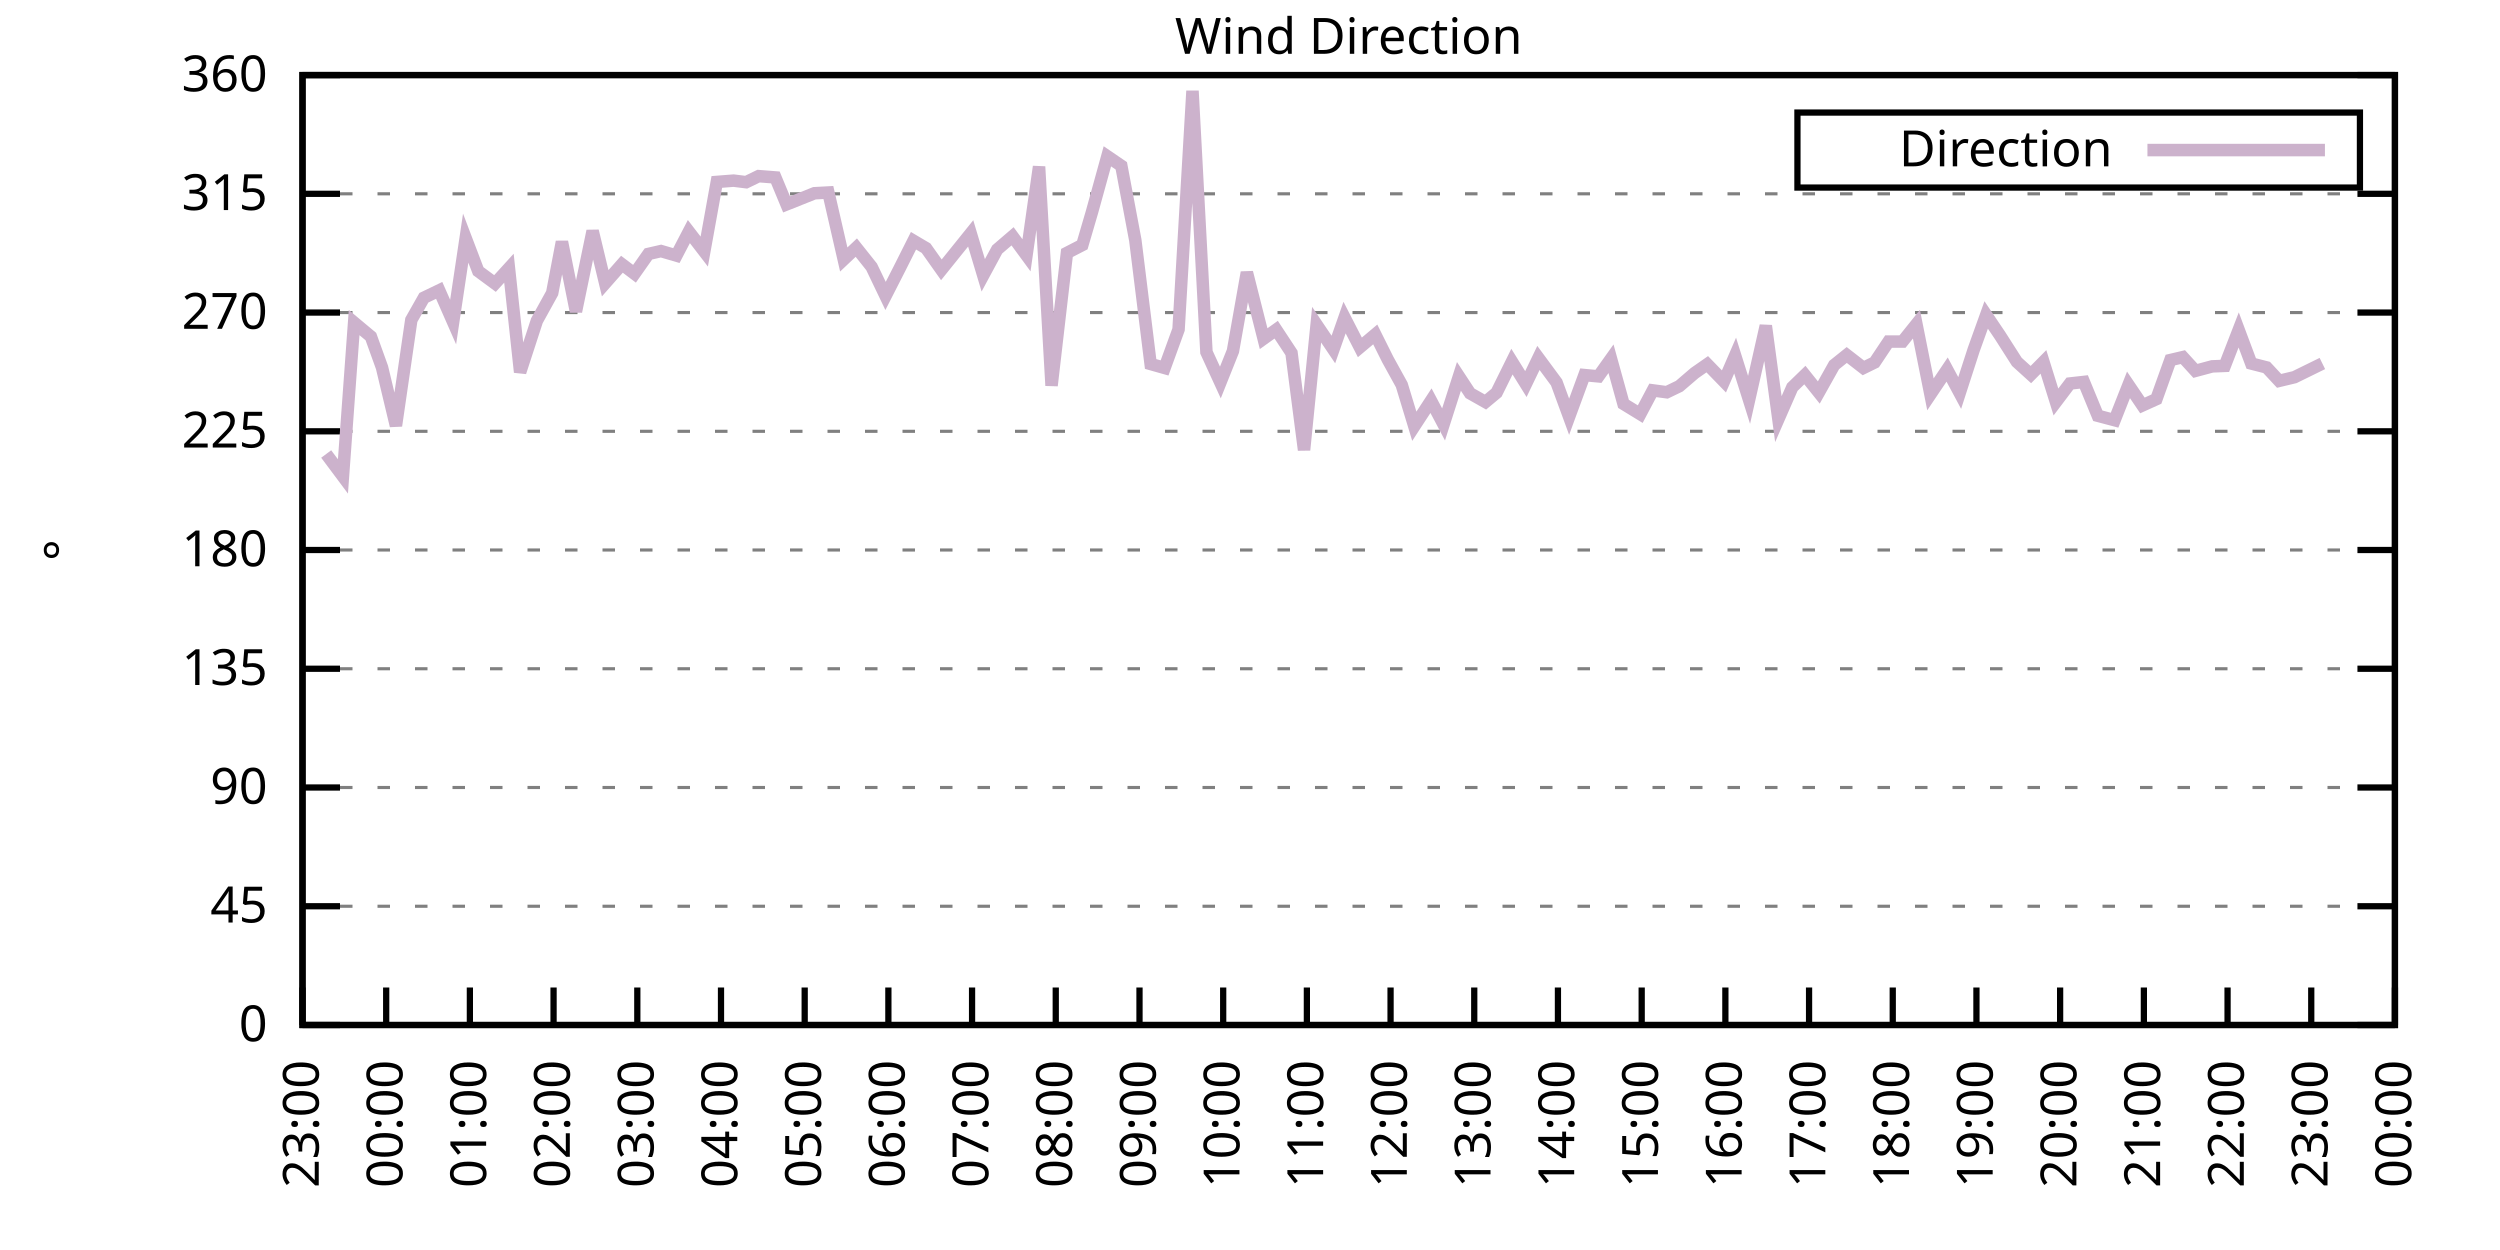
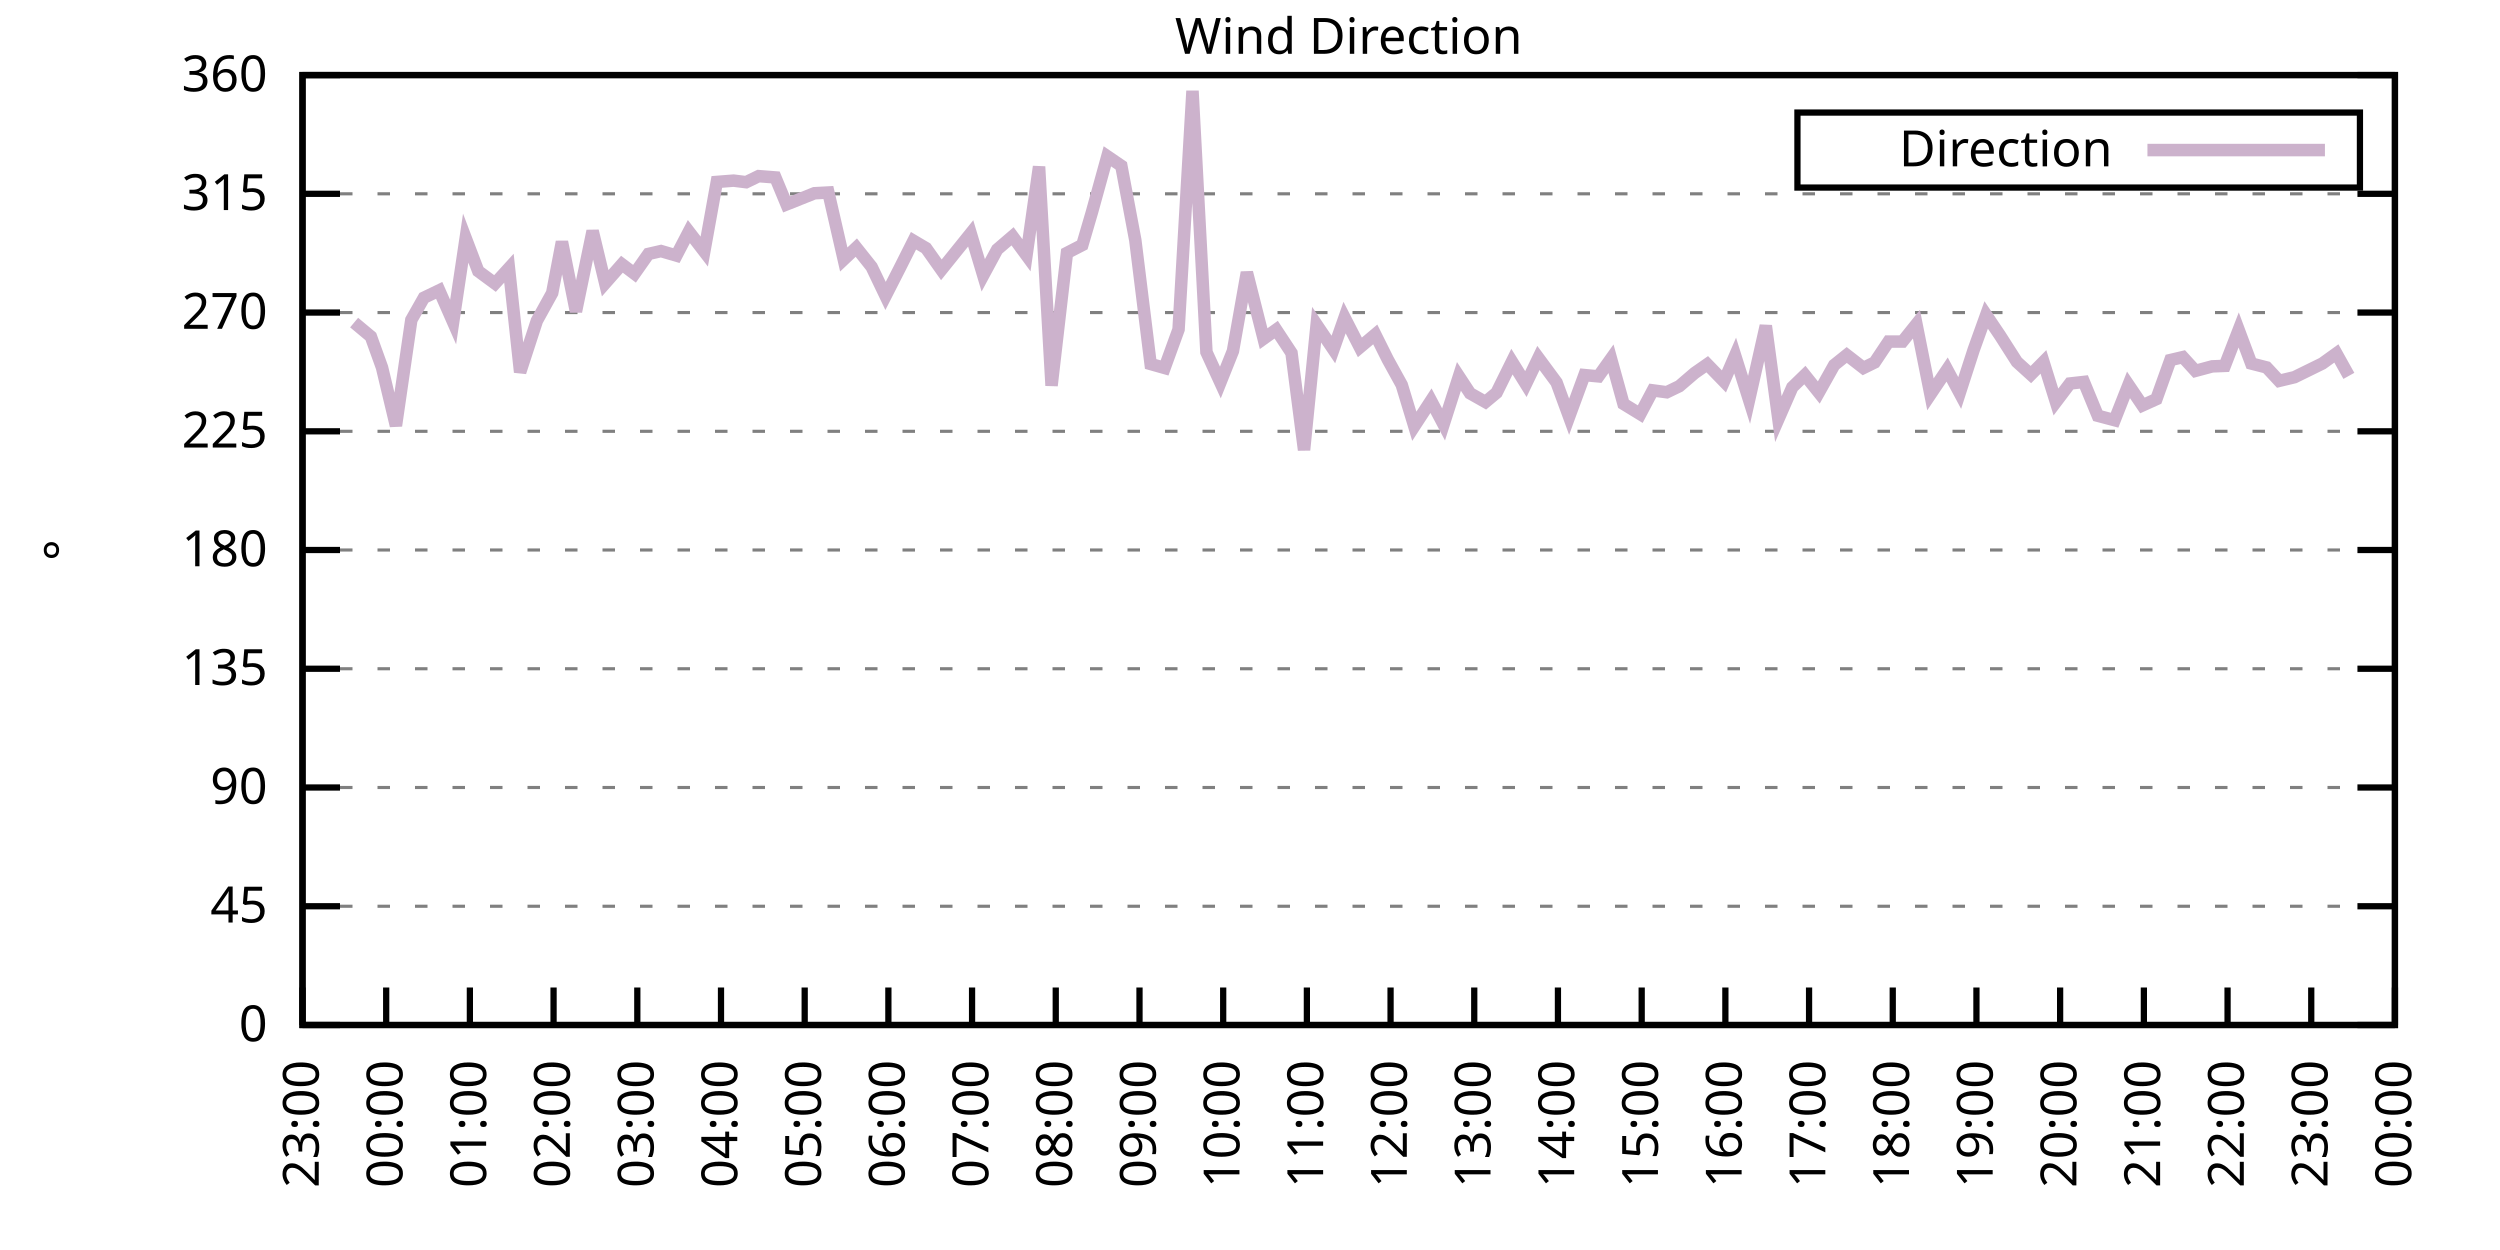
<svg xmlns="http://www.w3.org/2000/svg" xmlns:xlink="http://www.w3.org/1999/xlink" width="400" height="200" viewBox="0 0 400 200">
  <g id="gnuplot_canvas">
    <rect x="0" y="0" width="400" height="200" fill="none" />
    <defs>
      <circle id="gpDot" r="0.5" stroke-width="0.5" stroke="currentColor" />
      <path id="gpPt0" stroke-width="0.333" stroke="currentColor" d="M-1,0 h2 M0,-1 v2" />
      <path id="gpPt1" stroke-width="0.333" stroke="currentColor" d="M-1,-1 L1,1 M1,-1 L-1,1" />
      <path id="gpPt2" stroke-width="0.333" stroke="currentColor" d="M-1,0 L1,0 M0,-1 L0,1 M-1,-1 L1,1 M-1,1 L1,-1" />
      <rect id="gpPt3" stroke-width="0.333" stroke="currentColor" x="-1" y="-1" width="2" height="2" />
      <rect id="gpPt4" stroke-width="0.333" stroke="currentColor" fill="currentColor" x="-1" y="-1" width="2" height="2" />
      <circle id="gpPt5" stroke-width="0.333" stroke="currentColor" cx="0" cy="0" r="1" />
      <use xlink:href="#gpPt5" id="gpPt6" fill="currentColor" stroke="none" />
      <path id="gpPt7" stroke-width="0.333" stroke="currentColor" d="M0,-1.33 L-1.33,0.67 L1.33,0.67 z" />
      <use xlink:href="#gpPt7" id="gpPt8" fill="currentColor" stroke="none" />
      <use xlink:href="#gpPt7" id="gpPt9" stroke="currentColor" transform="rotate(180)" />
      <use xlink:href="#gpPt9" id="gpPt10" fill="currentColor" stroke="none" />
      <use xlink:href="#gpPt3" id="gpPt11" stroke="currentColor" transform="rotate(45)" />
      <use xlink:href="#gpPt11" id="gpPt12" fill="currentColor" stroke="none" />
      <path id="gpPt13" stroke-width="0.333" stroke="currentColor" d="M0,1.330 L1.265,0.411 L0.782,-1.067 L-0.782,-1.076 L-1.265,0.411 z" />
      <use xlink:href="#gpPt13" id="gpPt14" fill="currentColor" stroke="none" />
      <filter id="textbox" filterUnits="objectBoundingBox" x="0" y="0" height="1" width="1">
        <feFlood flood-color="white" flood-opacity="1" result="bgnd" />
        <feComposite in="SourceGraphic" in2="bgnd" operator="atop" />
      </filter>
      <filter id="greybox" filterUnits="objectBoundingBox" x="0" y="0" height="1" width="1">
        <feFlood flood-color="lightgrey" flood-opacity="1" result="grey" />
        <feComposite in="SourceGraphic" in2="grey" operator="atop" />
      </filter>
    </defs>
    <g fill="none" color="white" stroke="currentColor" stroke-width="1.00" stroke-linecap="butt" stroke-linejoin="miter">
</g>
    <g fill="none" color="black" stroke="currentColor" stroke-width="1.00" stroke-linecap="butt" stroke-linejoin="miter">
      <g stroke="none" shape-rendering="crispEdges">
        <polygon fill="rgb(255, 255, 255)" points="48.40,164.00 383.18,164.00 383.18,12.02 48.40,12.02 " />
      </g>
    </g>
    <g fill="none" color="black" stroke="currentColor" stroke-width="1.00" stroke-linecap="butt" stroke-linejoin="miter">
</g>
    <g fill="none" color="black" stroke="black" stroke-width="0.50" stroke-linecap="butt" stroke-linejoin="miter">
</g>
    <g fill="none" color="gray" stroke="currentColor" stroke-width="0.50" stroke-linecap="butt" stroke-linejoin="miter">
      <path stroke="gray" stroke-dasharray="2,4" class="gridline" d="M48.40,164.00 L383.19,164.00  " />
    </g>
    <g fill="none" color="gray" stroke="gray" stroke-width="1.00" stroke-linecap="butt" stroke-linejoin="miter">
</g>
    <g fill="none" color="black" stroke="currentColor" stroke-width="1.00" stroke-linecap="butt" stroke-linejoin="miter">
      <path stroke="black" d="M48.40,164.00 L54.40,164.00 M383.19,164.00 L377.19,164.00  " />
      <g transform="translate(42.80,166.60)" stroke="none" fill="black" font-family="Sans" font-size="8.00" text-anchor="end">
        <text>
          <tspan font-family="Sans"> 0</tspan>
        </text>
      </g>
    </g>
    <g fill="none" color="black" stroke="currentColor" stroke-width="1.00" stroke-linecap="butt" stroke-linejoin="miter">
</g>
    <g fill="none" color="black" stroke="black" stroke-width="0.50" stroke-linecap="butt" stroke-linejoin="miter">
</g>
    <g fill="none" color="gray" stroke="currentColor" stroke-width="0.50" stroke-linecap="butt" stroke-linejoin="miter">
      <path stroke="gray" stroke-dasharray="2,4" class="gridline" d="M48.40,145.00 L383.19,145.00  " />
    </g>
    <g fill="none" color="gray" stroke="gray" stroke-width="1.00" stroke-linecap="butt" stroke-linejoin="miter">
</g>
    <g fill="none" color="black" stroke="currentColor" stroke-width="1.00" stroke-linecap="butt" stroke-linejoin="miter">
      <path stroke="black" d="M48.40,145.00 L54.40,145.00 M383.19,145.00 L377.19,145.00  " />
      <g transform="translate(42.80,147.60)" stroke="none" fill="black" font-family="Sans" font-size="8.00" text-anchor="end">
        <text>
          <tspan font-family="Sans"> 45</tspan>
        </text>
      </g>
    </g>
    <g fill="none" color="black" stroke="currentColor" stroke-width="1.00" stroke-linecap="butt" stroke-linejoin="miter">
</g>
    <g fill="none" color="black" stroke="black" stroke-width="0.50" stroke-linecap="butt" stroke-linejoin="miter">
</g>
    <g fill="none" color="gray" stroke="currentColor" stroke-width="0.50" stroke-linecap="butt" stroke-linejoin="miter">
      <path stroke="gray" stroke-dasharray="2,4" class="gridline" d="M48.40,126.00 L383.19,126.00  " />
    </g>
    <g fill="none" color="gray" stroke="gray" stroke-width="1.00" stroke-linecap="butt" stroke-linejoin="miter">
</g>
    <g fill="none" color="black" stroke="currentColor" stroke-width="1.00" stroke-linecap="butt" stroke-linejoin="miter">
      <path stroke="black" d="M48.40,126.00 L54.40,126.00 M383.19,126.00 L377.19,126.00  " />
      <g transform="translate(42.80,128.60)" stroke="none" fill="black" font-family="Sans" font-size="8.00" text-anchor="end">
        <text>
          <tspan font-family="Sans"> 90</tspan>
        </text>
      </g>
    </g>
    <g fill="none" color="black" stroke="currentColor" stroke-width="1.00" stroke-linecap="butt" stroke-linejoin="miter">
</g>
    <g fill="none" color="black" stroke="black" stroke-width="0.50" stroke-linecap="butt" stroke-linejoin="miter">
</g>
    <g fill="none" color="gray" stroke="currentColor" stroke-width="0.50" stroke-linecap="butt" stroke-linejoin="miter">
      <path stroke="gray" stroke-dasharray="2,4" class="gridline" d="M48.40,107.00 L383.19,107.00  " />
    </g>
    <g fill="none" color="gray" stroke="gray" stroke-width="1.00" stroke-linecap="butt" stroke-linejoin="miter">
</g>
    <g fill="none" color="black" stroke="currentColor" stroke-width="1.00" stroke-linecap="butt" stroke-linejoin="miter">
      <path stroke="black" d="M48.40,107.00 L54.40,107.00 M383.19,107.00 L377.19,107.00  " />
      <g transform="translate(42.80,109.60)" stroke="none" fill="black" font-family="Sans" font-size="8.00" text-anchor="end">
        <text>
          <tspan font-family="Sans"> 135</tspan>
        </text>
      </g>
    </g>
    <g fill="none" color="black" stroke="currentColor" stroke-width="1.00" stroke-linecap="butt" stroke-linejoin="miter">
</g>
    <g fill="none" color="black" stroke="black" stroke-width="0.50" stroke-linecap="butt" stroke-linejoin="miter">
</g>
    <g fill="none" color="gray" stroke="currentColor" stroke-width="0.50" stroke-linecap="butt" stroke-linejoin="miter">
      <path stroke="gray" stroke-dasharray="2,4" class="gridline" d="M48.40,88.00 L383.19,88.00  " />
    </g>
    <g fill="none" color="gray" stroke="gray" stroke-width="1.00" stroke-linecap="butt" stroke-linejoin="miter">
</g>
    <g fill="none" color="black" stroke="currentColor" stroke-width="1.00" stroke-linecap="butt" stroke-linejoin="miter">
      <path stroke="black" d="M48.40,88.00 L54.40,88.00 M383.19,88.00 L377.19,88.00  " />
      <g transform="translate(42.80,90.60)" stroke="none" fill="black" font-family="Sans" font-size="8.00" text-anchor="end">
        <text>
          <tspan font-family="Sans"> 180</tspan>
        </text>
      </g>
    </g>
    <g fill="none" color="black" stroke="currentColor" stroke-width="1.00" stroke-linecap="butt" stroke-linejoin="miter">
</g>
    <g fill="none" color="black" stroke="black" stroke-width="0.50" stroke-linecap="butt" stroke-linejoin="miter">
</g>
    <g fill="none" color="gray" stroke="currentColor" stroke-width="0.50" stroke-linecap="butt" stroke-linejoin="miter">
      <path stroke="gray" stroke-dasharray="2,4" class="gridline" d="M48.40,69.01 L383.19,69.01  " />
    </g>
    <g fill="none" color="gray" stroke="gray" stroke-width="1.00" stroke-linecap="butt" stroke-linejoin="miter">
</g>
    <g fill="none" color="black" stroke="currentColor" stroke-width="1.00" stroke-linecap="butt" stroke-linejoin="miter">
      <path stroke="black" d="M48.40,69.01 L54.40,69.01 M383.19,69.01 L377.19,69.01  " />
      <g transform="translate(42.80,71.61)" stroke="none" fill="black" font-family="Sans" font-size="8.00" text-anchor="end">
        <text>
          <tspan font-family="Sans"> 225</tspan>
        </text>
      </g>
    </g>
    <g fill="none" color="black" stroke="currentColor" stroke-width="1.00" stroke-linecap="butt" stroke-linejoin="miter">
</g>
    <g fill="none" color="black" stroke="black" stroke-width="0.50" stroke-linecap="butt" stroke-linejoin="miter">
</g>
    <g fill="none" color="gray" stroke="currentColor" stroke-width="0.50" stroke-linecap="butt" stroke-linejoin="miter">
      <path stroke="gray" stroke-dasharray="2,4" class="gridline" d="M48.40,50.01 L383.19,50.01  " />
    </g>
    <g fill="none" color="gray" stroke="gray" stroke-width="1.00" stroke-linecap="butt" stroke-linejoin="miter">
</g>
    <g fill="none" color="black" stroke="currentColor" stroke-width="1.00" stroke-linecap="butt" stroke-linejoin="miter">
      <path stroke="black" d="M48.40,50.01 L54.40,50.01 M383.19,50.01 L377.19,50.01  " />
      <g transform="translate(42.80,52.61)" stroke="none" fill="black" font-family="Sans" font-size="8.00" text-anchor="end">
        <text>
          <tspan font-family="Sans"> 270</tspan>
        </text>
      </g>
    </g>
    <g fill="none" color="black" stroke="currentColor" stroke-width="1.00" stroke-linecap="butt" stroke-linejoin="miter">
</g>
    <g fill="none" color="black" stroke="black" stroke-width="0.50" stroke-linecap="butt" stroke-linejoin="miter">
</g>
    <g fill="none" color="gray" stroke="currentColor" stroke-width="0.50" stroke-linecap="butt" stroke-linejoin="miter">
      <path stroke="gray" stroke-dasharray="2,4" class="gridline" d="M48.40,31.01 L383.19,31.01  " />
    </g>
    <g fill="none" color="gray" stroke="gray" stroke-width="1.00" stroke-linecap="butt" stroke-linejoin="miter">
</g>
    <g fill="none" color="black" stroke="currentColor" stroke-width="1.00" stroke-linecap="butt" stroke-linejoin="miter">
      <path stroke="black" d="M48.40,31.01 L54.40,31.01 M383.19,31.01 L377.19,31.01  " />
      <g transform="translate(42.80,33.61)" stroke="none" fill="black" font-family="Sans" font-size="8.00" text-anchor="end">
        <text>
          <tspan font-family="Sans"> 315</tspan>
        </text>
      </g>
    </g>
    <g fill="none" color="black" stroke="currentColor" stroke-width="1.00" stroke-linecap="butt" stroke-linejoin="miter">
</g>
    <g fill="none" color="black" stroke="black" stroke-width="0.50" stroke-linecap="butt" stroke-linejoin="miter">
</g>
    <g fill="none" color="gray" stroke="currentColor" stroke-width="0.50" stroke-linecap="butt" stroke-linejoin="miter">
      <path stroke="gray" stroke-dasharray="2,4" class="gridline" d="M48.40,12.01 L383.19,12.01  " />
    </g>
    <g fill="none" color="gray" stroke="gray" stroke-width="1.00" stroke-linecap="butt" stroke-linejoin="miter">
</g>
    <g fill="none" color="black" stroke="currentColor" stroke-width="1.00" stroke-linecap="butt" stroke-linejoin="miter">
      <path stroke="black" d="M48.40,12.01 L54.40,12.01 M383.19,12.01 L377.19,12.01  " />
      <g transform="translate(42.80,14.61)" stroke="none" fill="black" font-family="Sans" font-size="8.00" text-anchor="end">
        <text>
          <tspan font-family="Sans"> 360</tspan>
        </text>
      </g>
    </g>
    <g fill="none" color="black" stroke="currentColor" stroke-width="1.00" stroke-linecap="butt" stroke-linejoin="miter">
      <path stroke="black" d="M48.40,164.00 L48.40,158.00  " />
      <g transform="translate(51.00,169.60) rotate(270.00)" stroke="none" fill="black" font-family="Sans" font-size="8.00" text-anchor="end">
        <text>
          <tspan font-family="Sans">23:00</tspan>
        </text>
      </g>
    </g>
    <g fill="none" color="black" stroke="currentColor" stroke-width="1.00" stroke-linecap="butt" stroke-linejoin="miter">
      <path stroke="black" d="M61.79,164.00 L61.79,158.00  " />
      <g transform="translate(64.39,169.60) rotate(270.00)" stroke="none" fill="black" font-family="Sans" font-size="8.00" text-anchor="end">
        <text>
          <tspan font-family="Sans">00:00</tspan>
        </text>
      </g>
    </g>
    <g fill="none" color="black" stroke="currentColor" stroke-width="1.00" stroke-linecap="butt" stroke-linejoin="miter">
      <path stroke="black" d="M75.18,164.00 L75.18,158.00  " />
      <g transform="translate(77.78,169.60) rotate(270.00)" stroke="none" fill="black" font-family="Sans" font-size="8.00" text-anchor="end">
        <text>
          <tspan font-family="Sans">01:00</tspan>
        </text>
      </g>
    </g>
    <g fill="none" color="black" stroke="currentColor" stroke-width="1.00" stroke-linecap="butt" stroke-linejoin="miter">
      <path stroke="black" d="M88.57,164.00 L88.57,158.00  " />
      <g transform="translate(91.17,169.60) rotate(270.00)" stroke="none" fill="black" font-family="Sans" font-size="8.00" text-anchor="end">
        <text>
          <tspan font-family="Sans">02:00</tspan>
        </text>
      </g>
    </g>
    <g fill="none" color="black" stroke="currentColor" stroke-width="1.00" stroke-linecap="butt" stroke-linejoin="miter">
      <path stroke="black" d="M101.97,164.00 L101.97,158.00  " />
      <g transform="translate(104.57,169.60) rotate(270.00)" stroke="none" fill="black" font-family="Sans" font-size="8.00" text-anchor="end">
        <text>
          <tspan font-family="Sans">03:00</tspan>
        </text>
      </g>
    </g>
    <g fill="none" color="black" stroke="currentColor" stroke-width="1.00" stroke-linecap="butt" stroke-linejoin="miter">
      <path stroke="black" d="M115.36,164.00 L115.36,158.00  " />
      <g transform="translate(117.96,169.60) rotate(270.00)" stroke="none" fill="black" font-family="Sans" font-size="8.00" text-anchor="end">
        <text>
          <tspan font-family="Sans">04:00</tspan>
        </text>
      </g>
    </g>
    <g fill="none" color="black" stroke="currentColor" stroke-width="1.00" stroke-linecap="butt" stroke-linejoin="miter">
      <path stroke="black" d="M128.75,164.00 L128.75,158.00  " />
      <g transform="translate(131.35,169.60) rotate(270.00)" stroke="none" fill="black" font-family="Sans" font-size="8.00" text-anchor="end">
        <text>
          <tspan font-family="Sans">05:00</tspan>
        </text>
      </g>
    </g>
    <g fill="none" color="black" stroke="currentColor" stroke-width="1.00" stroke-linecap="butt" stroke-linejoin="miter">
      <path stroke="black" d="M142.14,164.00 L142.14,158.00  " />
      <g transform="translate(144.74,169.60) rotate(270.00)" stroke="none" fill="black" font-family="Sans" font-size="8.00" text-anchor="end">
        <text>
          <tspan font-family="Sans">06:00</tspan>
        </text>
      </g>
    </g>
    <g fill="none" color="black" stroke="currentColor" stroke-width="1.00" stroke-linecap="butt" stroke-linejoin="miter">
      <path stroke="black" d="M155.53,164.00 L155.53,158.00  " />
      <g transform="translate(158.13,169.60) rotate(270.00)" stroke="none" fill="black" font-family="Sans" font-size="8.00" text-anchor="end">
        <text>
          <tspan font-family="Sans">07:00</tspan>
        </text>
      </g>
    </g>
    <g fill="none" color="black" stroke="currentColor" stroke-width="1.00" stroke-linecap="butt" stroke-linejoin="miter">
      <path stroke="black" d="M168.92,164.00 L168.92,158.00  " />
      <g transform="translate(171.52,169.60) rotate(270.00)" stroke="none" fill="black" font-family="Sans" font-size="8.00" text-anchor="end">
        <text>
          <tspan font-family="Sans">08:00</tspan>
        </text>
      </g>
    </g>
    <g fill="none" color="black" stroke="currentColor" stroke-width="1.00" stroke-linecap="butt" stroke-linejoin="miter">
      <path stroke="black" d="M182.32,164.00 L182.32,158.00  " />
      <g transform="translate(184.92,169.60) rotate(270.00)" stroke="none" fill="black" font-family="Sans" font-size="8.00" text-anchor="end">
        <text>
          <tspan font-family="Sans">09:00</tspan>
        </text>
      </g>
    </g>
    <g fill="none" color="black" stroke="currentColor" stroke-width="1.00" stroke-linecap="butt" stroke-linejoin="miter">
      <path stroke="black" d="M195.71,164.00 L195.71,158.00  " />
      <g transform="translate(198.31,169.60) rotate(270.00)" stroke="none" fill="black" font-family="Sans" font-size="8.00" text-anchor="end">
        <text>
          <tspan font-family="Sans">10:00</tspan>
        </text>
      </g>
    </g>
    <g fill="none" color="black" stroke="currentColor" stroke-width="1.00" stroke-linecap="butt" stroke-linejoin="miter">
      <path stroke="black" d="M209.10,164.00 L209.10,158.00  " />
      <g transform="translate(211.70,169.60) rotate(270.00)" stroke="none" fill="black" font-family="Sans" font-size="8.00" text-anchor="end">
        <text>
          <tspan font-family="Sans">11:00</tspan>
        </text>
      </g>
    </g>
    <g fill="none" color="black" stroke="currentColor" stroke-width="1.00" stroke-linecap="butt" stroke-linejoin="miter">
      <path stroke="black" d="M222.49,164.00 L222.49,158.00  " />
      <g transform="translate(225.09,169.60) rotate(270.00)" stroke="none" fill="black" font-family="Sans" font-size="8.00" text-anchor="end">
        <text>
          <tspan font-family="Sans">12:00</tspan>
        </text>
      </g>
    </g>
    <g fill="none" color="black" stroke="currentColor" stroke-width="1.00" stroke-linecap="butt" stroke-linejoin="miter">
      <path stroke="black" d="M235.88,164.00 L235.88,158.00  " />
      <g transform="translate(238.48,169.60) rotate(270.00)" stroke="none" fill="black" font-family="Sans" font-size="8.00" text-anchor="end">
        <text>
          <tspan font-family="Sans">13:00</tspan>
        </text>
      </g>
    </g>
    <g fill="none" color="black" stroke="currentColor" stroke-width="1.00" stroke-linecap="butt" stroke-linejoin="miter">
      <path stroke="black" d="M249.27,164.00 L249.27,158.00  " />
      <g transform="translate(251.87,169.60) rotate(270.00)" stroke="none" fill="black" font-family="Sans" font-size="8.00" text-anchor="end">
        <text>
          <tspan font-family="Sans">14:00</tspan>
        </text>
      </g>
    </g>
    <g fill="none" color="black" stroke="currentColor" stroke-width="1.00" stroke-linecap="butt" stroke-linejoin="miter">
      <path stroke="black" d="M262.67,164.00 L262.67,158.00  " />
      <g transform="translate(265.27,169.60) rotate(270.00)" stroke="none" fill="black" font-family="Sans" font-size="8.00" text-anchor="end">
        <text>
          <tspan font-family="Sans">15:00</tspan>
        </text>
      </g>
    </g>
    <g fill="none" color="black" stroke="currentColor" stroke-width="1.00" stroke-linecap="butt" stroke-linejoin="miter">
      <path stroke="black" d="M276.06,164.00 L276.06,158.00  " />
      <g transform="translate(278.66,169.60) rotate(270.00)" stroke="none" fill="black" font-family="Sans" font-size="8.00" text-anchor="end">
        <text>
          <tspan font-family="Sans">16:00</tspan>
        </text>
      </g>
    </g>
    <g fill="none" color="black" stroke="currentColor" stroke-width="1.00" stroke-linecap="butt" stroke-linejoin="miter">
      <path stroke="black" d="M289.45,164.00 L289.45,158.00  " />
      <g transform="translate(292.05,169.60) rotate(270.00)" stroke="none" fill="black" font-family="Sans" font-size="8.00" text-anchor="end">
        <text>
          <tspan font-family="Sans">17:00</tspan>
        </text>
      </g>
    </g>
    <g fill="none" color="black" stroke="currentColor" stroke-width="1.00" stroke-linecap="butt" stroke-linejoin="miter">
      <path stroke="black" d="M302.84,164.00 L302.84,158.00  " />
      <g transform="translate(305.44,169.60) rotate(270.00)" stroke="none" fill="black" font-family="Sans" font-size="8.00" text-anchor="end">
        <text>
          <tspan font-family="Sans">18:00</tspan>
        </text>
      </g>
    </g>
    <g fill="none" color="black" stroke="currentColor" stroke-width="1.00" stroke-linecap="butt" stroke-linejoin="miter">
      <path stroke="black" d="M316.23,164.00 L316.23,158.00  " />
      <g transform="translate(318.83,169.60) rotate(270.00)" stroke="none" fill="black" font-family="Sans" font-size="8.00" text-anchor="end">
        <text>
          <tspan font-family="Sans">19:00</tspan>
        </text>
      </g>
    </g>
    <g fill="none" color="black" stroke="currentColor" stroke-width="1.00" stroke-linecap="butt" stroke-linejoin="miter">
      <path stroke="black" d="M329.62,164.00 L329.62,158.00  " />
      <g transform="translate(332.22,169.60) rotate(270.00)" stroke="none" fill="black" font-family="Sans" font-size="8.00" text-anchor="end">
        <text>
          <tspan font-family="Sans">20:00</tspan>
        </text>
      </g>
    </g>
    <g fill="none" color="black" stroke="currentColor" stroke-width="1.00" stroke-linecap="butt" stroke-linejoin="miter">
      <path stroke="black" d="M343.02,164.00 L343.02,158.00  " />
      <g transform="translate(345.62,169.60) rotate(270.00)" stroke="none" fill="black" font-family="Sans" font-size="8.00" text-anchor="end">
        <text>
          <tspan font-family="Sans">21:00</tspan>
        </text>
      </g>
    </g>
    <g fill="none" color="black" stroke="currentColor" stroke-width="1.00" stroke-linecap="butt" stroke-linejoin="miter">
      <path stroke="black" d="M356.41,164.00 L356.41,158.00  " />
      <g transform="translate(359.01,169.60) rotate(270.00)" stroke="none" fill="black" font-family="Sans" font-size="8.00" text-anchor="end">
        <text>
          <tspan font-family="Sans">22:00</tspan>
        </text>
      </g>
    </g>
    <g fill="none" color="black" stroke="currentColor" stroke-width="1.00" stroke-linecap="butt" stroke-linejoin="miter">
      <path stroke="black" d="M369.80,164.00 L369.80,158.00  " />
      <g transform="translate(372.40,169.60) rotate(270.00)" stroke="none" fill="black" font-family="Sans" font-size="8.00" text-anchor="end">
        <text>
          <tspan font-family="Sans">23:00</tspan>
        </text>
      </g>
    </g>
    <g fill="none" color="black" stroke="currentColor" stroke-width="1.00" stroke-linecap="butt" stroke-linejoin="miter">
      <path stroke="black" d="M383.19,164.00 L383.19,158.00  " />
      <g transform="translate(385.79,169.60) rotate(270.00)" stroke="none" fill="black" font-family="Sans" font-size="8.00" text-anchor="end">
        <text>
          <tspan font-family="Sans">00:00</tspan>
        </text>
      </g>
    </g>
    <g fill="none" color="black" stroke="currentColor" stroke-width="1.00" stroke-linecap="butt" stroke-linejoin="miter">
</g>
    <g fill="none" color="black" stroke="currentColor" stroke-width="1.00" stroke-linecap="butt" stroke-linejoin="miter">
      <path stroke="black" d="M48.40,12.01 L48.40,164.00 L383.19,164.00 L383.19,12.01 L48.40,12.01 Z  " />
    </g>
    <g fill="none" color="black" stroke="currentColor" stroke-width="1.00" stroke-linecap="butt" stroke-linejoin="miter">
</g>
    <g fill="none" color="black" stroke="currentColor" stroke-width="1.00" stroke-linecap="butt" stroke-linejoin="miter">
      <path stroke="black" d="M287.59,30.01 L287.59,18.01 L377.59,18.01 L377.59,30.01 L287.59,30.01 Z  " />
    </g>
    <g id="Wind_direction_plot_1">
      <g fill="none" color="white" stroke="black" stroke-width="2.00" stroke-linecap="butt" stroke-linejoin="miter">
</g>
      <g fill="none" color="black" stroke="currentColor" stroke-width="2.00" stroke-linecap="butt" stroke-linejoin="miter">
        <g transform="translate(337.99,26.61)" stroke="none" fill="black" font-family="Sans" font-size="8.00" text-anchor="end">
          <text>
            <tspan font-family="Sans">Direction</tspan>
          </text>
        </g>
      </g>
      <g fill="none" color="black" stroke="currentColor" stroke-width="2.00" stroke-linecap="butt" stroke-linejoin="miter">
-         <path stroke="rgb(204, 178, 204)" d="M343.59,24.01 L371.99,24.01 M52.19,72.64 L54.87,76.23 L56.66,51.61 L59.34,53.85 L61.12,58.79 L63.35,68.12   L65.81,51.19 L67.82,47.64 L70.27,46.46 L72.50,51.53 L74.51,38.10 L76.52,43.38 L79.20,45.36 L81.43,42.91   L83.22,59.55 L85.90,51.32 L88.35,46.88 L89.91,38.69 L92.15,49.84 L94.82,36.96 L96.83,45.32 L99.51,42.28   L101.52,43.80 L103.75,40.63 L105.76,40.17 L108.22,40.89 L110.22,37.05 L112.68,40.25 L114.69,29.11 L117.37,28.90   L119.38,29.15 L121.38,28.18 L124.06,28.39 L125.85,32.70 L130.31,30.92 L132.54,30.80 L135.00,41.52 L137.01,39.62   L139.46,42.70 L141.69,47.35 L143.93,42.96 L146.16,38.52 L148.17,39.71 L150.62,43.17 L155.31,37.34 L157.32,44.05   L159.55,39.92 L162.01,37.81 L164.24,40.85 L166.25,26.66 L168.25,61.70 L170.71,40.47 L173.17,39.20 L174.73,33.88   L177.18,25.01 L179.41,26.53 L181.65,38.44 L184.10,58.24 L186.33,58.87 L188.57,52.71 L190.80,14.54 L193.03,56.34   L195.26,61.20 L197.27,56.17 L199.50,43.59 L202.18,54.19 L204.19,52.75 L206.64,56.47 L208.65,72.00 L210.66,51.95   L213.34,55.92 L215.13,50.81 L217.58,55.58 L220.04,53.51 L222.04,57.52 L224.28,61.58 L226.29,68.20 L228.96,64.11   L230.97,67.91 L233.43,60.22 L235.21,62.93 L237.67,64.32 L239.45,62.84 L241.91,57.86 L244.14,61.45 L246.15,57.27   L249.05,61.20 L251.06,66.68 L253.51,60.01 L255.75,60.22 L257.76,57.40 L259.76,64.62 L262.44,66.26 L264.45,62.46   L266.68,62.76 L268.69,61.79 L271.15,59.68 L273.16,58.28 L275.83,61.03 L277.62,56.89 L279.85,63.98 L282.53,52.12   L284.54,67.06 L286.77,61.96 L288.78,60.01 L291.01,62.80 L293.47,58.41 L295.48,56.80 L298.15,58.87 L299.94,57.99   L302.17,54.65 L304.40,54.65 L306.63,51.87 L308.87,63.10 L311.54,59.13 L313.55,62.88 L315.79,55.96 L317.79,50.39   L320.03,53.72 L322.70,57.90 L324.94,59.93 L326.95,57.90 L328.95,64.32 L331.19,61.36 L333.42,61.11 L335.65,66.52   L338.33,67.23 L340.56,61.58 L342.79,64.87 L345.02,63.86 L347.26,57.61 L349.26,57.14 L351.27,59.34 L353.95,58.62   L355.96,58.54 L358.19,52.79 L360.20,58.16 L362.66,58.79 L364.66,60.94 L367.12,60.35 L371.58,58.16  " />
+         <path stroke="rgb(204, 178, 204)" d="M343.59,24.01 L371.99,24.01 M56.66,51.61 L59.34,53.85 L61.12,58.79 L63.35,68.12 L65.81,51.19 L67.82,47.64   L70.27,46.46 L72.50,51.53 L74.51,38.10 L76.52,43.38 L79.20,45.36 L81.43,42.91 L83.22,59.55 L85.90,51.32   L88.35,46.88 L89.91,38.69 L92.15,49.84 L94.82,36.96 L96.83,45.32 L99.51,42.28 L101.52,43.80 L103.75,40.63   L105.76,40.17 L108.22,40.89 L110.22,37.05 L112.68,40.25 L114.69,29.11 L117.37,28.90 L119.38,29.15 L121.38,28.18   L124.06,28.39 L125.85,32.70 L130.31,30.92 L132.54,30.80 L135.00,41.52 L137.01,39.62 L139.46,42.70 L141.69,47.35   L143.93,42.96 L146.16,38.52 L148.17,39.71 L150.62,43.17 L155.31,37.34 L157.32,44.05 L159.55,39.92 L162.01,37.81   L164.24,40.85 L166.25,26.66 L168.25,61.70 L170.71,40.47 L173.17,39.20 L174.73,33.88 L177.18,25.01 L179.41,26.53   L181.65,38.44 L184.10,58.24 L186.33,58.87 L188.57,52.71 L190.80,14.54 L193.03,56.34 L195.26,61.20 L197.27,56.17   L199.50,43.59 L202.18,54.19 L204.19,52.75 L206.64,56.47 L208.65,72.00 L210.66,51.95 L213.34,55.92 L215.13,50.81   L217.58,55.58 L220.04,53.51 L222.04,57.52 L224.28,61.58 L226.29,68.20 L228.96,64.11 L230.97,67.91 L233.43,60.22   L235.21,62.93 L237.67,64.32 L239.45,62.84 L241.91,57.86 L244.14,61.45 L246.15,57.27 L249.05,61.20 L251.06,66.68   L253.51,60.01 L255.75,60.22 L257.76,57.40 L259.76,64.62 L262.44,66.26 L264.45,62.46 L266.68,62.76 L268.69,61.79   L271.15,59.68 L273.16,58.28 L275.83,61.03 L277.62,56.89 L279.85,63.98 L282.53,52.12 L284.54,67.06 L286.77,61.96   L288.78,60.01 L291.01,62.80 L293.47,58.41 L295.48,56.80 L298.15,58.87 L299.94,57.99 L302.17,54.65 L304.40,54.65   L306.63,51.87 L308.87,63.10 L311.54,59.13 L313.55,62.88 L315.79,55.96 L317.79,50.39 L320.03,53.72 L322.70,57.90   L324.94,59.93 L326.95,57.90 L328.95,64.32 L331.19,61.36 L333.42,61.11 L335.65,66.52 L338.33,67.23 L340.56,61.58   L342.79,64.87 L345.02,63.86 L347.26,57.61 L349.26,57.14 L351.27,59.34 L353.95,58.62 L355.96,58.54 L358.19,52.79   L360.20,58.16 L362.66,58.79 L364.66,60.94 L367.12,60.35 L371.58,58.16 L373.82,56.55 L375.82,60.14  " />
      </g>
    </g>
    <g fill="none" color="black" stroke="currentColor" stroke-width="2.00" stroke-linecap="butt" stroke-linejoin="miter">
</g>
    <g fill="none" color="black" stroke="black" stroke-width="1.00" stroke-linecap="butt" stroke-linejoin="miter">
</g>
    <g fill="none" color="black" stroke="currentColor" stroke-width="1.00" stroke-linecap="butt" stroke-linejoin="miter">
      <path stroke="black" d="M48.40,12.01 L48.40,164.00 L383.19,164.00 L383.19,12.01 L48.40,12.01 Z  " />
      <g transform="translate(12.80,88.01) rotate(270.00)" stroke="none" fill="black" font-family="Sans" font-size="8.00" text-anchor="middle">
        <text>
          <tspan font-family="Sans">°</tspan>
        </text>
      </g>
    </g>
    <g fill="none" color="black" stroke="currentColor" stroke-width="1.00" stroke-linecap="butt" stroke-linejoin="miter">
</g>
    <g fill="none" color="black" stroke="currentColor" stroke-width="1.00" stroke-linecap="butt" stroke-linejoin="miter">
      <g transform="translate(215.79,8.61)" stroke="none" fill="black" font-family="Sans" font-size="8.00" text-anchor="middle">
        <text>
          <tspan font-family="Sans">Wind Direction</tspan>
        </text>
      </g>
    </g>
    <g fill="none" color="black" stroke="currentColor" stroke-width="1.00" stroke-linecap="butt" stroke-linejoin="miter">
</g>
  </g>
</svg>
